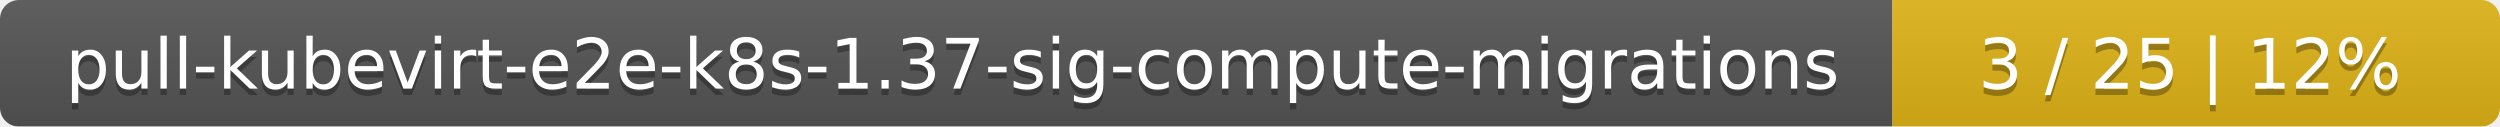
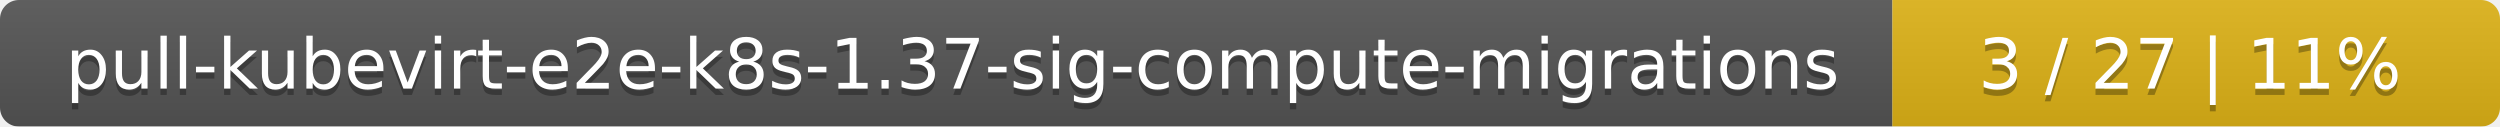
<svg xmlns="http://www.w3.org/2000/svg" width="395" height="20">
  <linearGradient id="smooth" x2="0" y2="100%">
    <stop offset="0" stop-color="#bbb" stop-opacity=".1" />
    <stop offset="1" stop-opacity=".1" />
  </linearGradient>
  <mask id="round">
    <rect width="395" height="20" rx="3" fill="#fff" />
  </mask>
  <g mask="url(#round)">
    <rect width="299" height="20" fill="#555" />
    <rect x="299" width="96" height="20" fill="#dfb317" />
    <rect width="395" height="20" fill="url(#smooth)" />
  </g>
  <g fill="#fff" text-anchor="middle" font-family="DejaVu Sans,Verdana,Geneva,sans-serif" font-size="11">
    <text x="150.5" y="15" fill="#010101" fill-opacity=".3">pull-kubevirt-e2e-k8s-1.37-sig-compute-migrations</text>
    <text x="150.5" y="14">pull-kubevirt-e2e-k8s-1.37-sig-compute-migrations</text>
-     <text x="346" y="15" fill="#010101" fill-opacity=".3">3 / 25    |    12%</text>
-     <text x="346" y="14">3 / 25    |    12%</text>
+     <text x="346" y="15" fill="#010101" fill-opacity=".3">3 / 27    |    11%</text>
+     <text x="346" y="14">3 / 27    |    11%</text>
  </g>
</svg>
